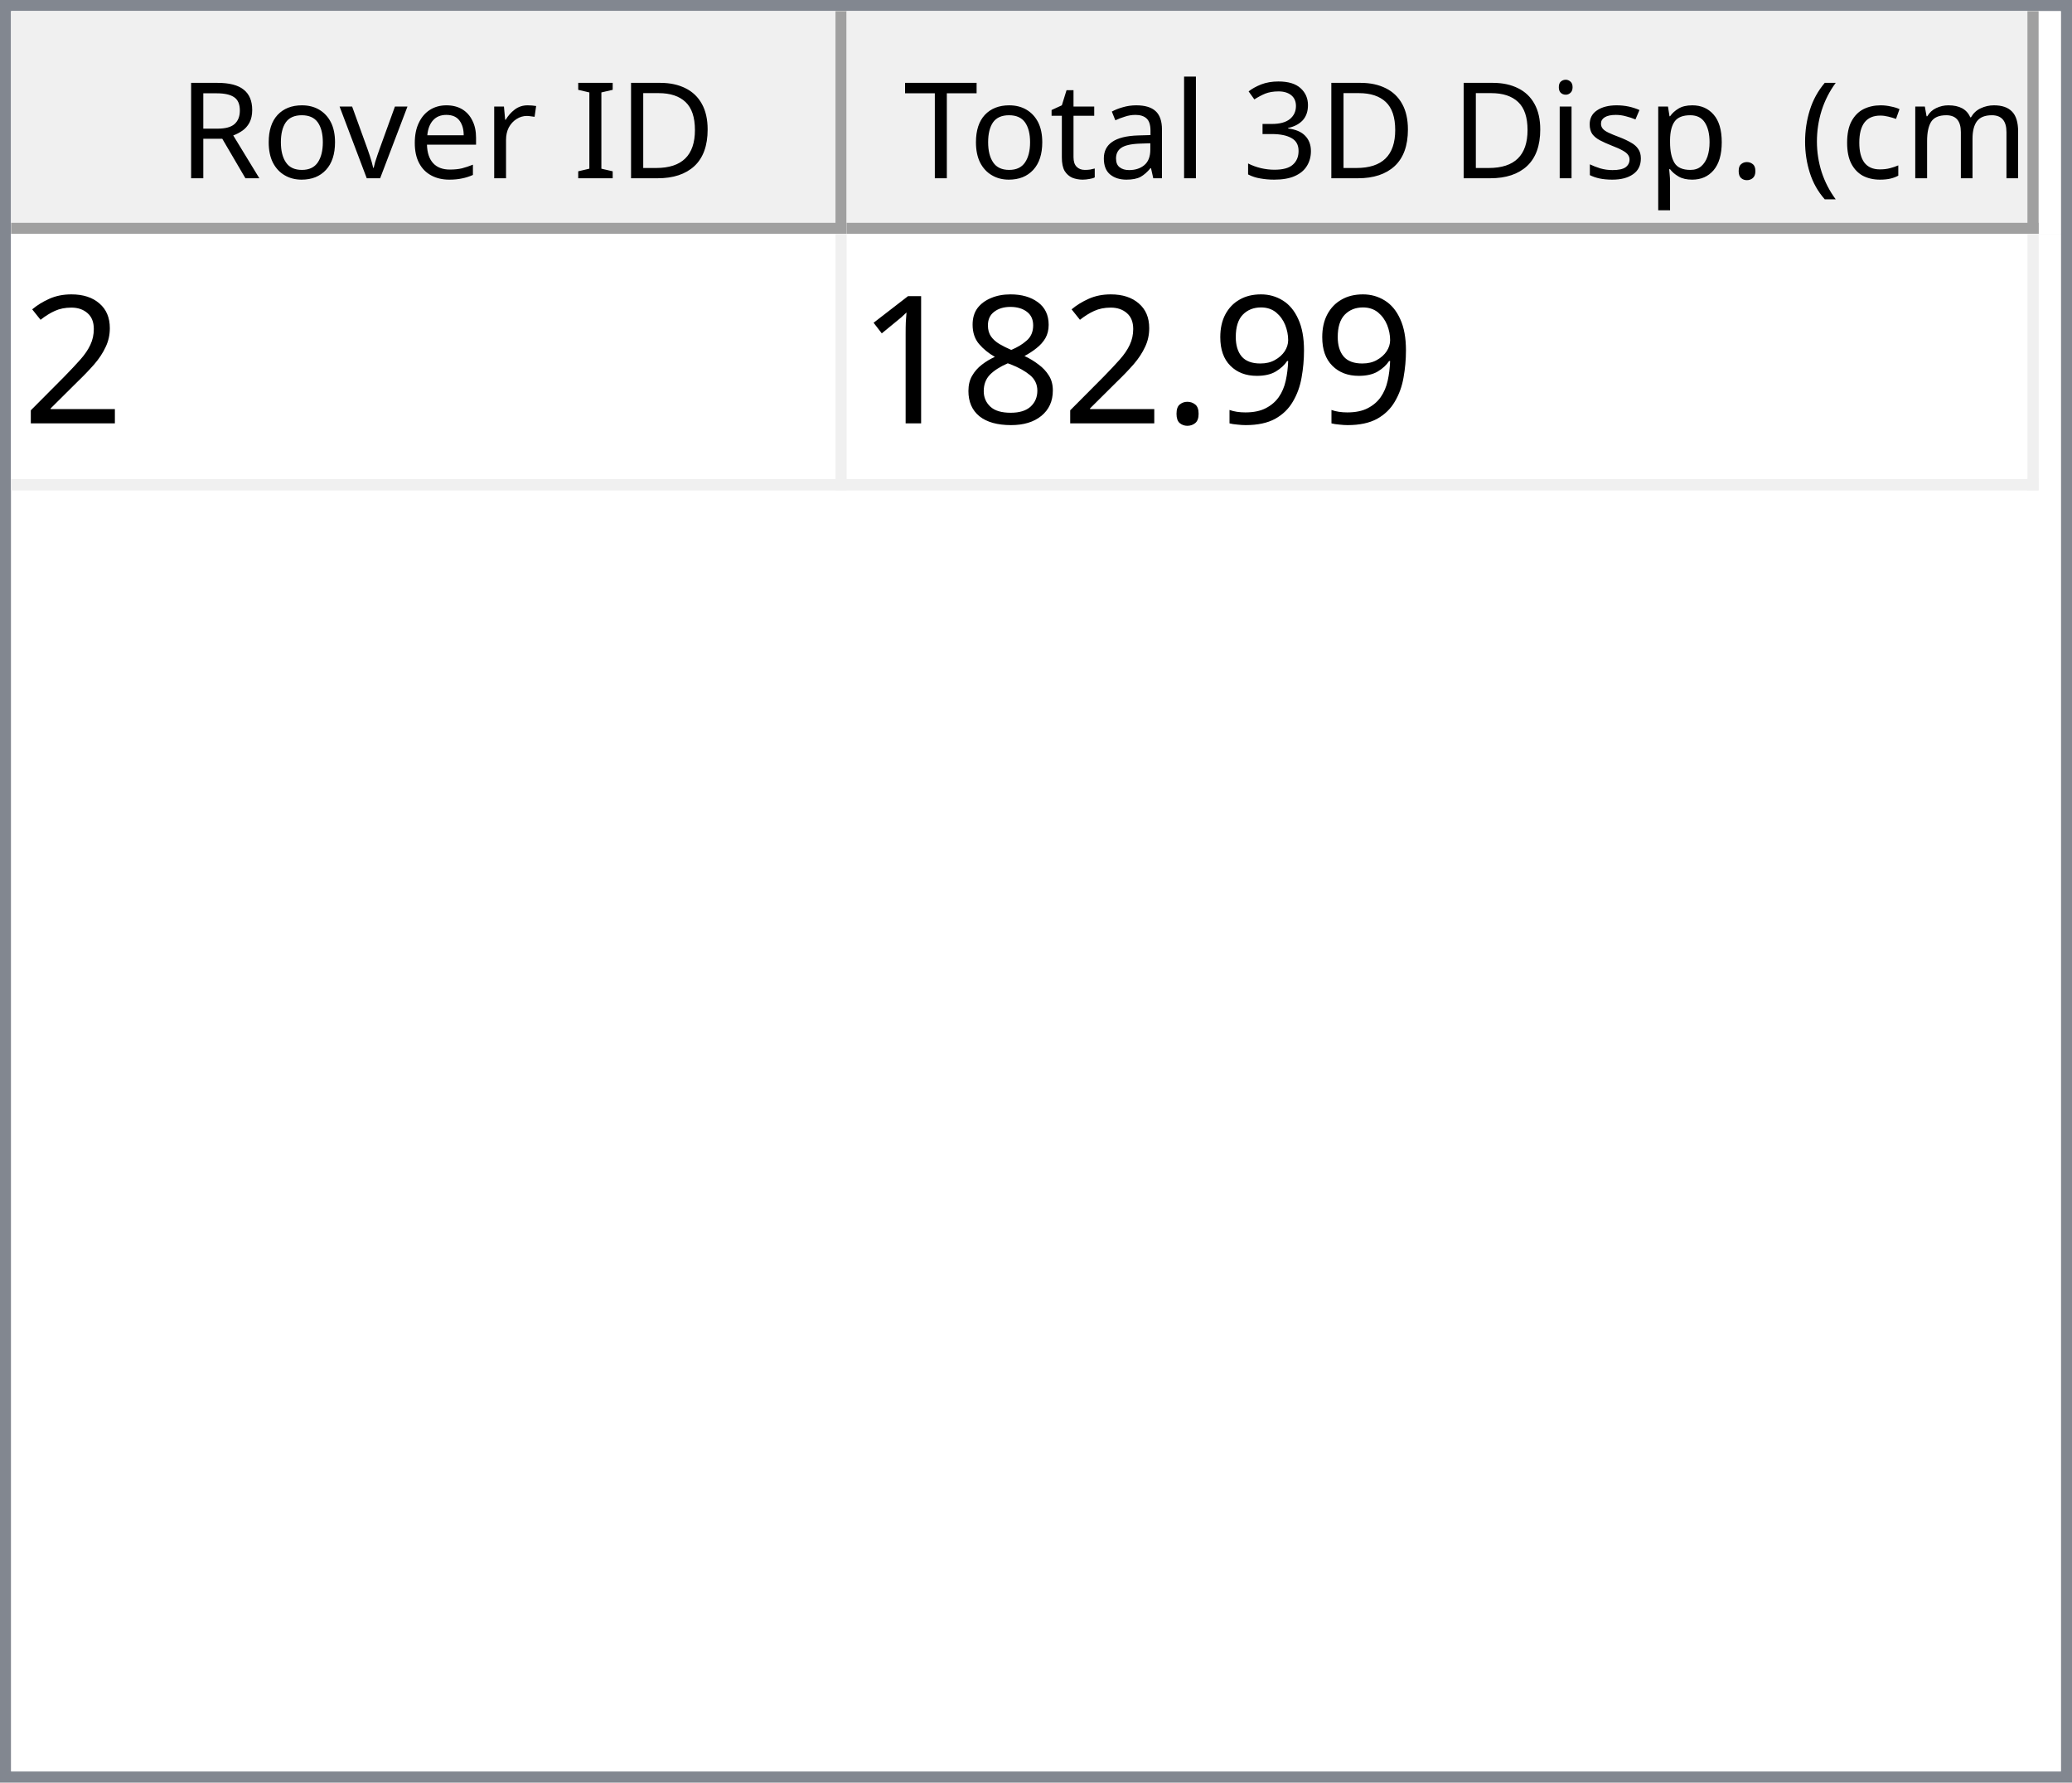
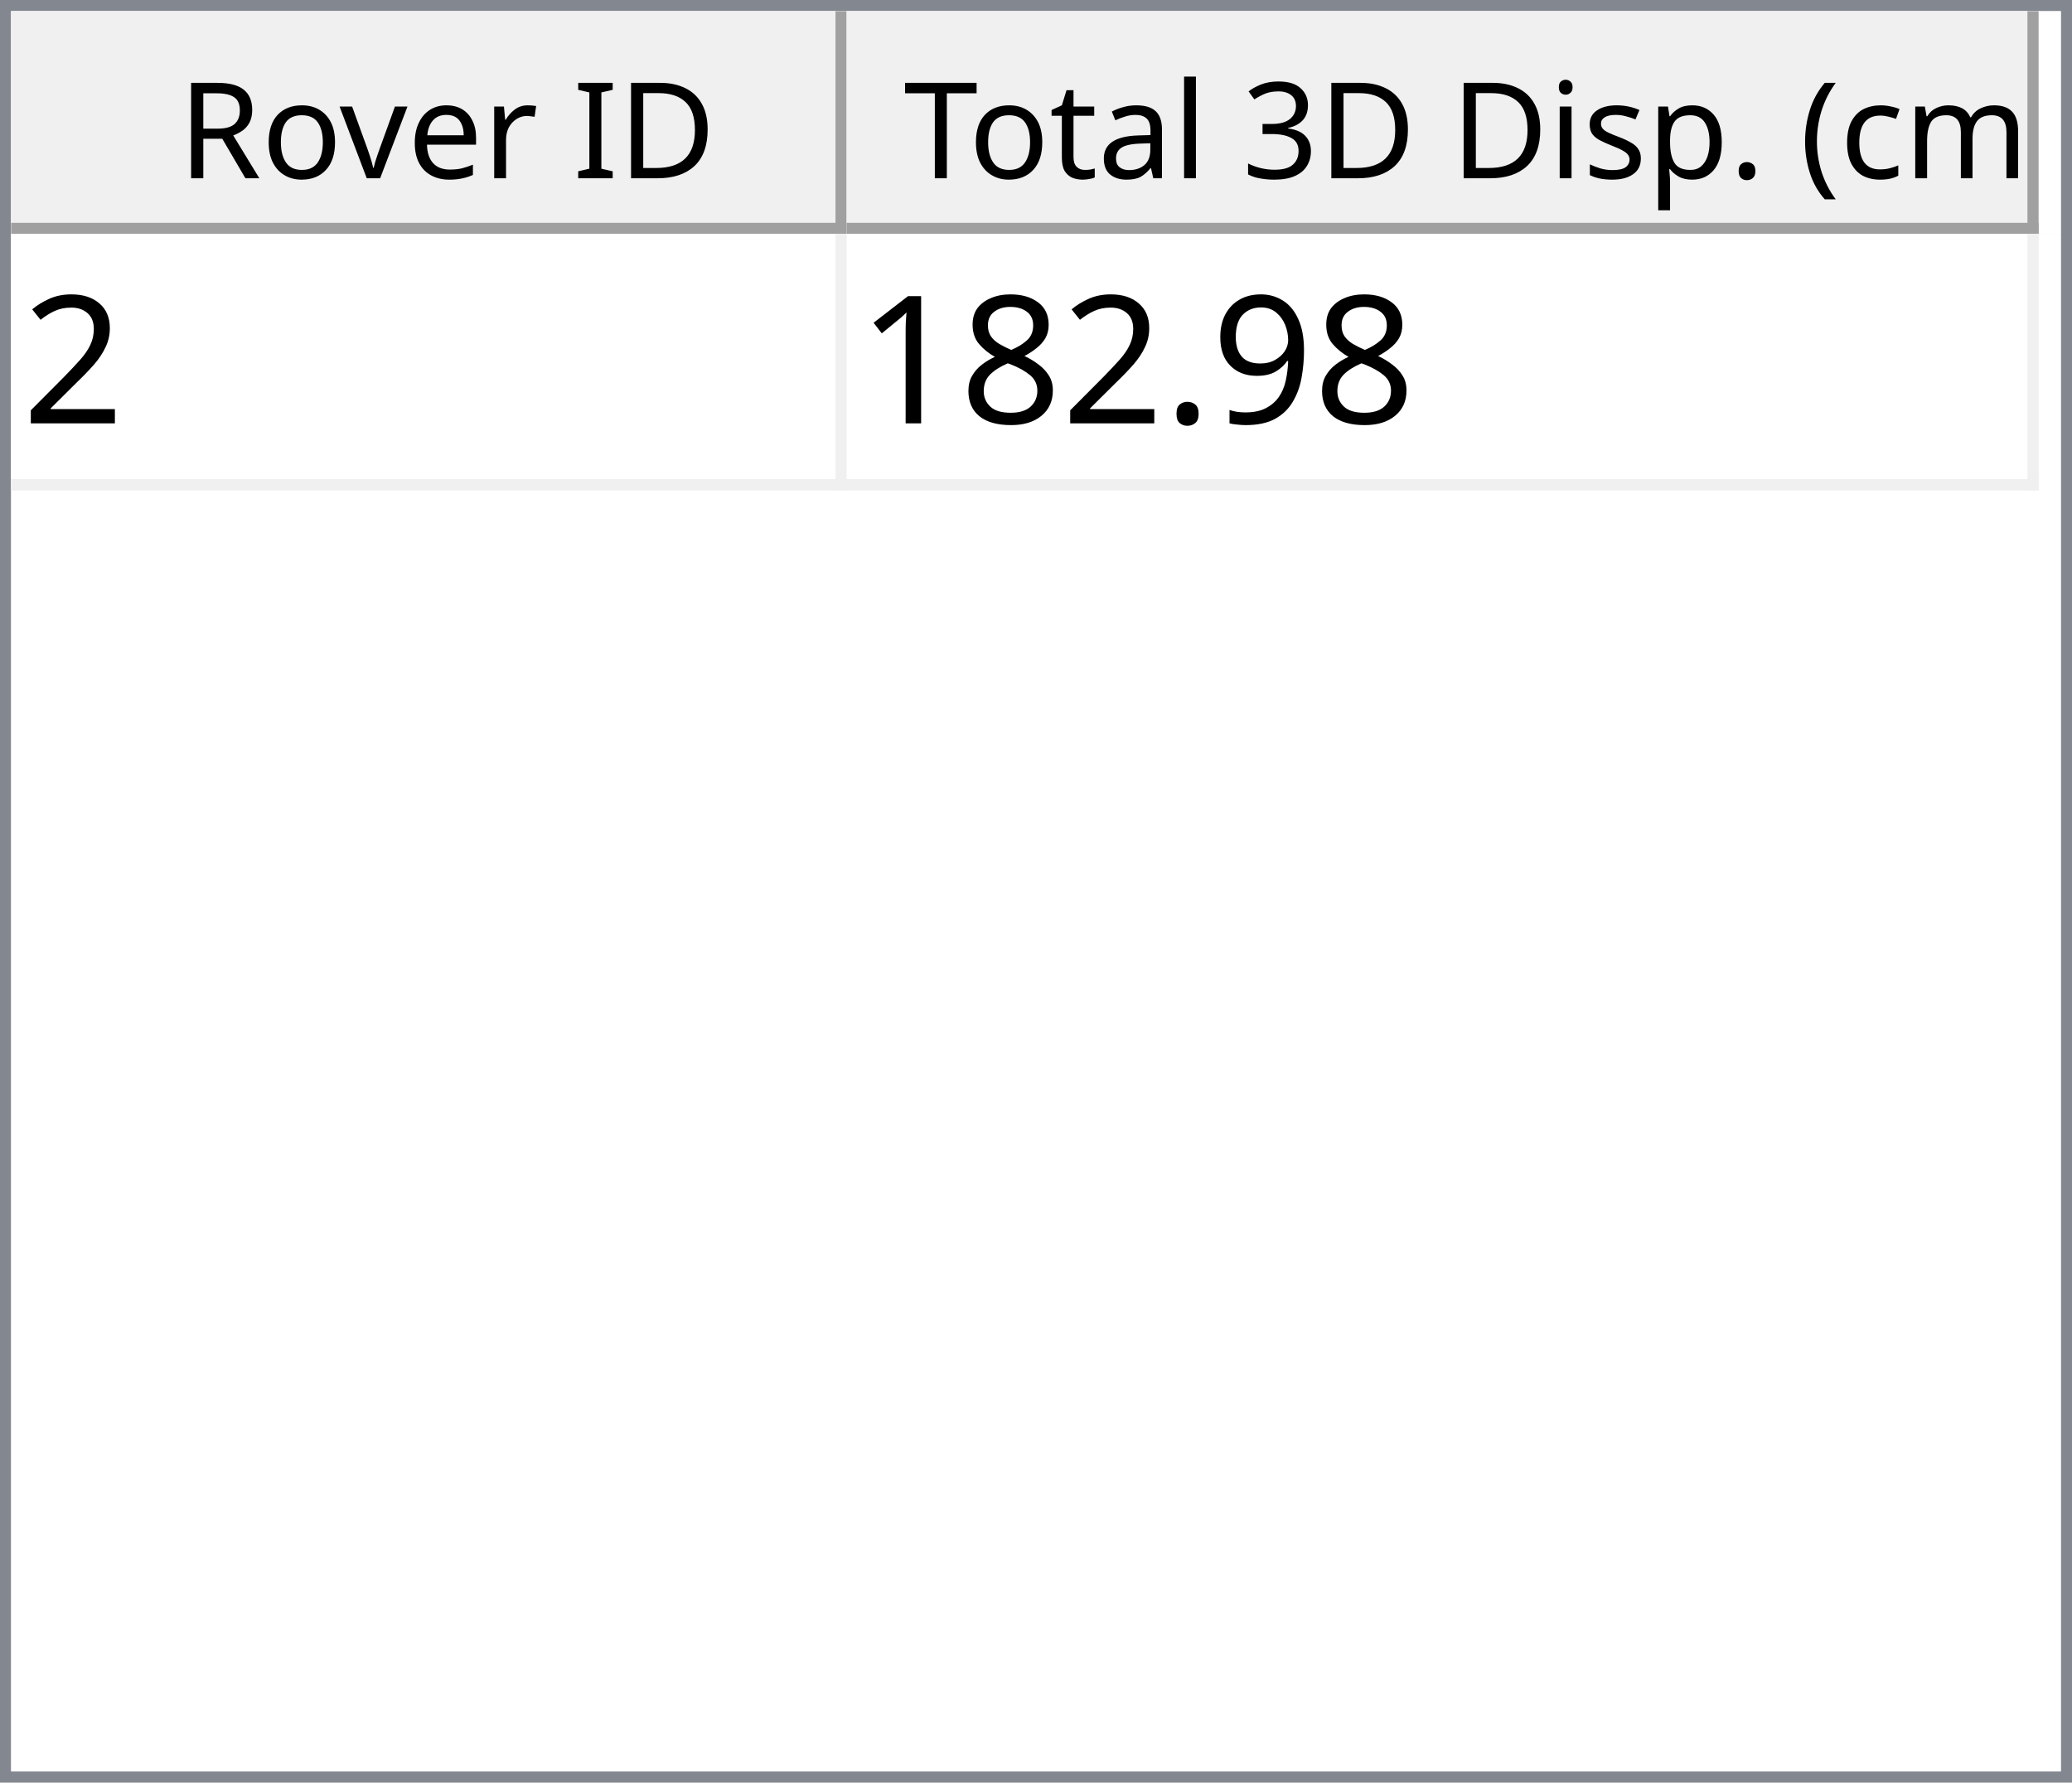
<svg xmlns="http://www.w3.org/2000/svg" style="fill-opacity:1; color-rendering:auto; color-interpolation:auto; text-rendering:auto; stroke:black; stroke-linecap:square; stroke-miterlimit:10; shape-rendering:auto; stroke-opacity:1; fill:black; stroke-dasharray:none; font-weight:normal; stroke-width:1; font-family:'Dialog'; font-style:normal; stroke-linejoin:miter; font-size:12px; stroke-dashoffset:0; image-rendering:auto;" width="186" height="160">
  <defs id="genericDefs" />
  <g>
    <defs id="defs1">
      <clipPath clipPathUnits="userSpaceOnUse" id="clipPath1">
        <path d="M0 0 L186 0 L186 160 L0 160 L0 0 Z" />
      </clipPath>
      <clipPath clipPathUnits="userSpaceOnUse" id="clipPath2">
        <path d="M0 0 L0 160 L186 160 L186 0 Z" />
      </clipPath>
      <clipPath clipPathUnits="userSpaceOnUse" id="clipPath3">
        <path d="M0 0 L0 20 L184 20 L184 0 Z" />
      </clipPath>
      <clipPath clipPathUnits="userSpaceOnUse" id="clipPath4">
        <path d="M0 0 L0 20 L75 20 L75 0 Z" />
      </clipPath>
      <clipPath clipPathUnits="userSpaceOnUse" id="clipPath5">
        <path d="M1 1 L1 19 L74 19 L74 1 Z" />
      </clipPath>
      <clipPath clipPathUnits="userSpaceOnUse" id="clipPath6">
        <path d="M0 0 L0 18 L73 18 L73 0 Z" />
      </clipPath>
      <clipPath clipPathUnits="userSpaceOnUse" id="clipPath7">
        <path d="M-0.5 -0.5 L-0.5 19.5 L74.5 19.5 L74.5 -0.5 Z" />
      </clipPath>
      <clipPath clipPathUnits="userSpaceOnUse" id="clipPath8">
        <path d="M0 0 L0 20 L107 20 L107 0 Z" />
      </clipPath>
      <clipPath clipPathUnits="userSpaceOnUse" id="clipPath9">
        <path d="M1 1 L1 19 L106 19 L106 1 Z" />
      </clipPath>
      <clipPath clipPathUnits="userSpaceOnUse" id="clipPath10">
        <path d="M0 0 L0 18 L105 18 L105 0 Z" />
      </clipPath>
      <clipPath clipPathUnits="userSpaceOnUse" id="clipPath11">
        <path d="M-0.5 -0.5 L-0.5 19.5 L106.5 19.5 L106.5 -0.5 Z" />
      </clipPath>
      <clipPath clipPathUnits="userSpaceOnUse" id="clipPath12">
        <path d="M0 0 L0 138 L184 138 L184 0 Z" />
      </clipPath>
      <clipPath clipPathUnits="userSpaceOnUse" id="clipPath13">
        <path d="M0 0 L0 23 L182 23 L182 0 Z" />
      </clipPath>
      <clipPath clipPathUnits="userSpaceOnUse" id="clipPath14">
        <path d="M-0.5 -0.5 L-0.5 22.5 L181.5 22.5 L181.5 -0.5 Z" />
      </clipPath>
      <clipPath clipPathUnits="userSpaceOnUse" id="clipPath15">
        <path d="M0 0 L0 22 L74 22 L74 0 Z" />
      </clipPath>
      <clipPath clipPathUnits="userSpaceOnUse" id="clipPath16">
        <path d="M0 0 L0 22 L106 22 L106 0 Z" />
      </clipPath>
      <font horiz-adv-x="64.551" id="font1">
        <font-face ascent="107.91" descent="25.098" units-per-em="100" style="font-style:normal; font-family:Segoe UI; font-weight:normal;" />
        <missing-glyph horiz-adv-x="64.551" d="M8.109 0 L8.109 68.266 L56.453 68.266 L56.453 0 L8.109 0 ZM15.328 7.234 L49.219 7.234 L49.219 61.031 L15.328 61.031 L15.328 7.234 Z" />
        <glyph unicode="D" horiz-adv-x="70.117" d="M9.188 0 L9.188 70.016 L28.516 70.016 Q65.531 70.016 65.531 35.891 Q65.531 19.672 55.25 9.836 Q44.969 0 27.734 0 L9.188 0 ZM17.391 62.594 L17.391 7.422 L27.828 7.422 Q41.609 7.422 49.273 14.797 Q56.938 22.172 56.938 35.688 Q56.938 62.594 28.328 62.594 L17.391 62.594 Z" />
        <glyph unicode="I" horiz-adv-x="26.611" d="M17.391 0 L9.188 0 L9.188 70.016 L17.391 70.016 L17.391 0 Z" />
        <glyph unicode=" " horiz-adv-x="27.393" d="" />
        <glyph unicode="r" horiz-adv-x="34.766" d="M34.188 41.891 Q32.078 43.5 28.125 43.5 Q23 43.5 19.555 38.672 Q16.109 33.844 16.109 25.484 L16.109 0 L8.109 0 L8.109 50 L16.109 50 L16.109 39.703 L16.312 39.703 Q18.016 44.969 21.531 47.922 Q25.047 50.875 29.391 50.875 Q32.516 50.875 34.188 50.203 L34.188 41.891 Z" />
        <glyph unicode="e" horiz-adv-x="52.295" d="M48.297 23 L12.984 23 Q13.188 14.656 17.484 10.109 Q21.781 5.562 29.297 5.562 Q37.75 5.562 44.828 11.141 L44.828 3.609 Q38.234 -1.172 27.391 -1.172 Q16.797 -1.172 10.742 5.641 Q4.688 12.453 4.688 24.812 Q4.688 36.469 11.305 43.82 Q17.922 51.172 27.734 51.172 Q37.547 51.172 42.922 44.828 Q48.297 38.484 48.297 27.203 L48.297 23 ZM40.094 29.781 Q40.047 36.719 36.75 40.578 Q33.453 44.438 27.594 44.438 Q21.922 44.438 17.969 40.383 Q14.016 36.328 13.094 29.781 L40.094 29.781 Z" />
        <glyph unicode="v" horiz-adv-x="47.9" d="M47.406 50 L27.484 0 L19.625 0 L0.688 50 L9.469 50 L22.172 13.672 Q23.578 9.672 23.922 6.688 L24.125 6.688 Q24.609 10.453 25.688 13.484 L38.969 50 L47.406 50 Z" />
        <glyph unicode="o" horiz-adv-x="58.594" d="M29 -1.172 Q17.922 -1.172 11.305 5.836 Q4.688 12.844 4.688 24.422 Q4.688 37.016 11.57 44.094 Q18.453 51.172 30.172 51.172 Q41.359 51.172 47.633 44.289 Q53.906 37.406 53.906 25.203 Q53.906 13.234 47.141 6.031 Q40.375 -1.172 29 -1.172 ZM29.594 44.438 Q21.875 44.438 17.383 39.188 Q12.891 33.938 12.891 24.703 Q12.891 15.828 17.43 10.695 Q21.969 5.562 29.594 5.562 Q37.359 5.562 41.531 10.594 Q45.703 15.625 45.703 24.906 Q45.703 34.281 41.531 39.359 Q37.359 44.438 29.594 44.438 Z" />
        <glyph unicode="R" horiz-adv-x="59.814" d="M59.375 0 L49.609 0 L37.891 19.625 Q36.281 22.359 34.766 24.289 Q33.25 26.219 31.664 27.438 Q30.078 28.656 28.25 29.219 Q26.422 29.781 24.125 29.781 L17.391 29.781 L17.391 0 L9.188 0 L9.188 70.016 L30.078 70.016 Q34.672 70.016 38.555 68.867 Q42.438 67.719 45.289 65.375 Q48.141 63.031 49.758 59.547 Q51.375 56.062 51.375 51.375 Q51.375 47.703 50.273 44.656 Q49.172 41.609 47.148 39.211 Q45.125 36.812 42.266 35.133 Q39.406 33.453 35.844 32.516 L35.844 32.328 Q37.594 31.547 38.891 30.547 Q40.188 29.547 41.359 28.18 Q42.531 26.812 43.68 25.078 Q44.828 23.344 46.234 21.047 L59.375 0 ZM17.391 62.594 L17.391 37.203 L28.516 37.203 Q31.594 37.203 34.203 38.133 Q36.812 39.062 38.719 40.797 Q40.625 42.531 41.703 45.047 Q42.781 47.562 42.781 50.688 Q42.781 56.297 39.141 59.445 Q35.5 62.594 28.609 62.594 L17.391 62.594 Z" />
        <glyph unicode=")" horiz-adv-x="30.176" d="M8.297 -15.922 L1.172 -15.922 Q16.406 2.344 16.406 26.812 Q16.406 51.469 1.078 70.016 L8.297 70.016 Q23.531 52.156 23.531 26.703 Q23.531 1.375 8.297 -15.922 Z" />
        <glyph unicode="m" horiz-adv-x="86.133" d="M79.109 0 L71.094 0 L71.094 28.719 Q71.094 37.016 68.531 40.727 Q65.969 44.438 59.906 44.438 Q54.781 44.438 51.195 39.75 Q47.609 35.062 47.609 28.516 L47.609 0 L39.594 0 L39.594 29.688 Q39.594 44.438 28.219 44.438 Q22.953 44.438 19.531 40.016 Q16.109 35.594 16.109 28.516 L16.109 0 L8.109 0 L8.109 50 L16.109 50 L16.109 42.094 L16.312 42.094 Q21.625 51.172 31.844 51.172 Q36.969 51.172 40.773 48.312 Q44.578 45.453 46 40.828 Q51.562 51.172 62.594 51.172 Q79.109 51.172 79.109 30.812 L79.109 0 Z" />
        <glyph unicode="c" horiz-adv-x="46.191" d="M42.188 2.297 Q36.422 -1.172 28.516 -1.172 Q17.828 -1.172 11.258 5.789 Q4.688 12.75 4.688 23.828 Q4.688 36.188 11.766 43.68 Q18.844 51.172 30.672 51.172 Q37.25 51.172 42.281 48.734 L42.281 40.531 Q36.719 44.438 30.375 44.438 Q22.703 44.438 17.797 38.945 Q12.891 33.453 12.891 24.516 Q12.891 15.719 17.508 10.641 Q22.125 5.562 29.891 5.562 Q36.422 5.562 42.188 9.906 L42.188 2.297 Z" />
        <glyph unicode="(" horiz-adv-x="30.176" d="M29.109 -15.922 L21.969 -15.922 Q6.844 1.375 6.844 26.703 Q6.844 52.156 21.969 70.016 L29.203 70.016 Q13.875 51.469 13.875 26.812 Q13.875 2.344 29.109 -15.922 Z" />
        <glyph unicode="." horiz-adv-x="21.68" d="M10.891 -1.078 Q8.641 -1.078 7.055 0.539 Q5.469 2.156 5.469 4.391 Q5.469 6.641 7.055 8.273 Q8.641 9.906 10.891 9.906 Q13.188 9.906 14.797 8.273 Q16.406 6.641 16.406 4.391 Q16.406 2.156 14.797 0.539 Q13.188 -1.078 10.891 -1.078 Z" />
        <glyph unicode="p" horiz-adv-x="58.789" d="M16.312 7.234 L16.109 7.234 L16.109 -23 L8.109 -23 L8.109 50 L16.109 50 L16.109 41.219 L16.312 41.219 Q22.219 51.172 33.594 51.172 Q43.266 51.172 48.688 44.461 Q54.109 37.75 54.109 26.469 Q54.109 13.922 48 6.375 Q41.891 -1.172 31.297 -1.172 Q21.578 -1.172 16.312 7.234 ZM16.109 27.391 L16.109 20.406 Q16.109 14.203 20.141 9.883 Q24.172 5.562 30.375 5.562 Q37.641 5.562 41.773 11.133 Q45.906 16.703 45.906 26.609 Q45.906 34.969 42.047 39.703 Q38.188 44.438 31.594 44.438 Q24.609 44.438 20.359 39.578 Q16.109 34.719 16.109 27.391 Z" />
        <glyph unicode="s" horiz-adv-x="42.432" d="M5.078 1.812 L5.078 10.406 Q11.625 5.562 19.484 5.562 Q30.031 5.562 30.031 12.594 Q30.031 14.594 29.125 15.992 Q28.219 17.391 26.68 18.461 Q25.141 19.531 23.07 20.383 Q21 21.234 18.609 22.172 Q15.281 23.484 12.766 24.828 Q10.25 26.172 8.57 27.859 Q6.891 29.547 6.031 31.695 Q5.172 33.844 5.172 36.719 Q5.172 40.234 6.789 42.945 Q8.406 45.656 11.086 47.484 Q13.766 49.312 17.211 50.242 Q20.656 51.172 24.312 51.172 Q30.812 51.172 35.938 48.922 L35.938 40.828 Q30.422 44.438 23.25 44.438 Q21 44.438 19.195 43.922 Q17.391 43.406 16.094 42.477 Q14.797 41.547 14.086 40.258 Q13.375 38.969 13.375 37.406 Q13.375 35.453 14.086 34.133 Q14.797 32.812 16.164 31.789 Q17.531 30.766 19.484 29.938 Q21.438 29.109 23.922 28.125 Q27.25 26.859 29.883 25.516 Q32.516 24.172 34.375 22.484 Q36.234 20.797 37.234 18.602 Q38.234 16.406 38.234 13.375 Q38.234 9.672 36.602 6.938 Q34.969 4.203 32.234 2.398 Q29.5 0.594 25.93 -0.289 Q22.359 -1.172 18.453 -1.172 Q10.75 -1.172 5.078 1.812 Z" />
        <glyph unicode="i" horiz-adv-x="24.219" d="M12.203 62.703 Q10.062 62.703 8.547 64.164 Q7.031 65.625 7.031 67.875 Q7.031 70.125 8.547 71.609 Q10.062 73.094 12.203 73.094 Q14.406 73.094 15.945 71.609 Q17.484 70.125 17.484 67.875 Q17.484 65.719 15.945 64.211 Q14.406 62.703 12.203 62.703 ZM16.109 0 L8.109 0 L8.109 50 L16.109 50 L16.109 0 Z" />
        <glyph unicode="3" horiz-adv-x="53.906" d="M46.531 19.828 Q46.531 15.094 44.75 11.211 Q42.969 7.328 39.719 4.57 Q36.469 1.812 31.93 0.297 Q27.391 -1.219 21.922 -1.219 Q11.922 -1.219 6 2.594 L6 11.188 Q13.094 5.609 22.219 5.609 Q25.875 5.609 28.828 6.539 Q31.781 7.469 33.906 9.227 Q36.031 10.984 37.18 13.477 Q38.328 15.969 38.328 19.094 Q38.328 32.812 18.797 32.812 L12.984 32.812 L12.984 39.594 L18.5 39.594 Q35.797 39.594 35.797 52.484 Q35.797 64.406 22.609 64.406 Q15.188 64.406 8.688 59.422 L8.688 67.188 Q15.375 71.188 24.609 71.188 Q29 71.188 32.57 69.969 Q36.141 68.75 38.68 66.555 Q41.219 64.359 42.609 61.281 Q44 58.203 44 54.5 Q44 40.672 30.031 36.719 L30.031 36.531 Q33.594 36.141 36.625 34.797 Q39.656 33.453 41.852 31.305 Q44.047 29.156 45.289 26.25 Q46.531 23.344 46.531 19.828 Z" />
        <glyph unicode="l" horiz-adv-x="24.219" d="M16.109 0 L8.109 0 L8.109 74.031 L16.109 74.031 L16.109 0 Z" />
        <glyph unicode="a" horiz-adv-x="50.879" d="M43.891 0 L35.891 0 L35.891 7.812 L35.688 7.812 Q30.469 -1.172 20.312 -1.172 Q12.844 -1.172 8.617 2.781 Q4.391 6.734 4.391 13.281 Q4.391 27.297 20.906 29.594 L35.891 31.688 Q35.891 44.438 25.594 44.438 Q16.547 44.438 9.281 38.281 L9.281 46.484 Q16.656 51.172 26.266 51.172 Q43.891 51.172 43.891 32.516 L43.891 0 ZM35.891 25.297 L23.828 23.641 Q18.266 22.859 15.43 20.875 Q12.594 18.891 12.594 13.875 Q12.594 10.203 15.211 7.883 Q17.828 5.562 22.172 5.562 Q28.125 5.562 32.008 9.742 Q35.891 13.922 35.891 20.312 L35.891 25.297 Z" />
        <glyph unicode="t" horiz-adv-x="33.887" d="M31.297 0.484 Q28.469 -1.078 23.828 -1.078 Q10.688 -1.078 10.688 13.578 L10.688 43.172 L2.094 43.172 L2.094 50 L10.688 50 L10.688 62.203 L18.703 64.797 L18.703 50 L31.297 50 L31.297 43.172 L18.703 43.172 L18.703 14.984 Q18.703 9.969 20.414 7.82 Q22.125 5.672 26.078 5.672 Q29.109 5.672 31.297 7.328 L31.297 0.484 Z" />
        <glyph unicode="T" horiz-adv-x="52.393" d="M50.594 62.594 L30.375 62.594 L30.375 0 L22.172 0 L22.172 62.594 L2 62.594 L2 70.016 L50.594 70.016 L50.594 62.594 Z" />
      </font>
      <font horiz-adv-x="75.0" id="font2">
        <font-face ascent="100.537" descent="21.973" units-per-em="100" style="font-style:normal; font-family:sans-serif; font-weight:normal;" />
        <missing-glyph horiz-adv-x="75.0" d="M12.5 0 L12.5 62.5 L62.5 62.5 L62.5 0 L12.5 0 ZM14.062 1.562 L60.938 1.562 L60.938 60.938 L14.062 60.938 L14.062 1.562 Z" />
        <glyph unicode="2" horiz-adv-x="55.615" d="M50.344 8.453 L50.344 0 L3.031 0 Q2.938 3.172 4.047 6.109 Q5.859 10.938 9.836 15.625 Q13.812 20.312 21.344 26.469 Q33.016 36.031 37.117 41.625 Q41.219 47.219 41.219 52.203 Q41.219 57.422 37.477 61.008 Q33.734 64.594 27.734 64.594 Q21.391 64.594 17.578 60.789 Q13.766 56.984 13.719 50.25 L4.688 51.172 Q5.609 61.281 11.664 66.578 Q17.719 71.875 27.938 71.875 Q38.234 71.875 44.242 66.164 Q50.25 60.453 50.25 52 Q50.25 47.703 48.492 43.555 Q46.734 39.406 42.656 34.812 Q38.578 30.219 29.109 22.219 Q21.188 15.578 18.945 13.211 Q16.703 10.844 15.234 8.453 L50.344 8.453 Z" />
        <glyph unicode="9" horiz-adv-x="55.615" d="M5.469 16.547 L13.922 17.328 Q14.984 11.375 18.016 8.688 Q21.047 6 25.781 6 Q29.828 6 32.883 7.859 Q35.938 9.719 37.891 12.82 Q39.844 15.922 41.164 21.195 Q42.484 26.469 42.484 31.938 Q42.484 32.516 42.438 33.688 Q39.797 29.5 35.234 26.883 Q30.672 24.266 25.344 24.266 Q16.453 24.266 10.305 30.711 Q4.156 37.156 4.156 47.703 Q4.156 58.594 10.578 65.234 Q17 71.875 26.656 71.875 Q33.641 71.875 39.43 68.117 Q45.219 64.359 48.219 57.398 Q51.219 50.438 51.219 37.25 Q51.219 23.531 48.242 15.406 Q45.266 7.281 39.383 3.031 Q33.5 -1.219 25.594 -1.219 Q17.188 -1.219 11.867 3.445 Q6.547 8.109 5.469 16.547 ZM41.453 48.141 Q41.453 55.719 37.43 60.156 Q33.406 64.594 27.734 64.594 Q21.875 64.594 17.531 59.812 Q13.188 55.031 13.188 47.406 Q13.188 40.578 17.312 36.305 Q21.438 32.031 27.484 32.031 Q33.594 32.031 37.523 36.305 Q41.453 40.578 41.453 48.141 Z" />
        <glyph unicode="." horiz-adv-x="27.783" d="M9.078 0 L9.078 10.016 L19.094 10.016 L19.094 0 L9.078 0 Z" />
        <glyph unicode="8" horiz-adv-x="55.615" d="M17.672 38.812 Q12.203 40.828 9.57 44.539 Q6.938 48.25 6.938 53.422 Q6.938 61.234 12.555 66.555 Q18.172 71.875 27.484 71.875 Q36.859 71.875 42.578 66.43 Q48.297 60.984 48.297 53.172 Q48.297 48.188 45.68 44.508 Q43.062 40.828 37.75 38.812 Q44.344 36.672 47.781 31.883 Q51.219 27.094 51.219 20.453 Q51.219 11.281 44.727 5.031 Q38.234 -1.219 27.641 -1.219 Q17.047 -1.219 10.547 5.055 Q4.047 11.328 4.047 20.703 Q4.047 27.688 7.594 32.398 Q11.141 37.109 17.672 38.812 ZM15.922 53.719 Q15.922 48.641 19.195 45.414 Q22.469 42.188 27.688 42.188 Q32.766 42.188 36.016 45.383 Q39.266 48.578 39.266 53.219 Q39.266 58.062 35.914 61.359 Q32.562 64.656 27.594 64.656 Q22.562 64.656 19.242 61.43 Q15.922 58.203 15.922 53.719 ZM13.094 20.656 Q13.094 16.891 14.875 13.375 Q16.656 9.859 20.172 7.93 Q23.688 6 27.734 6 Q34.031 6 38.133 10.055 Q42.234 14.109 42.234 20.359 Q42.234 26.703 38.016 30.859 Q33.797 35.016 27.438 35.016 Q21.234 35.016 17.164 30.914 Q13.094 26.812 13.094 20.656 Z" />
        <glyph unicode="1" horiz-adv-x="55.615" d="M37.25 0 L28.469 0 L28.469 56 Q25.297 52.984 20.141 49.953 Q14.984 46.922 10.891 45.406 L10.891 53.906 Q18.266 57.375 23.781 62.305 Q29.297 67.234 31.594 71.875 L37.25 71.875 L37.25 0 Z" />
      </font>
    </defs>
    <g style="fill:white; stroke:white;">
      <rect x="0" y="0" width="186" style="clip-path:url(#clipPath1); stroke:none;" height="160" />
    </g>
    <g style="fill:white; text-rendering:optimizeSpeed; color-rendering:optimizeSpeed; image-rendering:optimizeSpeed; shape-rendering:crispEdges; stroke:white; color-interpolation:sRGB;">
      <rect x="0" width="186" height="160" y="0" style="stroke:none;" />
      <path style="stroke:none;" d="M0 160 L186 160 L186 0 L0 0 Z" />
    </g>
    <g style="fill:rgb(240,240,240); font-family:'Segoe UI'; stroke:rgb(240,240,240);">
      <rect x="0" y="0" width="186" style="clip-path:url(#clipPath2); stroke:none;" height="160" />
    </g>
    <g style="fill:rgb(130,135,144); font-family:'Segoe UI'; stroke:rgb(130,135,144);">
      <path d="M0 0 L186 0 L186 160 L0 160 L0 0 ZM1 1 L185 1 L185 159 L1 159 L1 1 Z" style="fill-rule:evenodd; clip-path:url(#clipPath2); stroke:none;" />
    </g>
    <g style="fill:white; font-family:'Segoe UI'; stroke:white;" transform="translate(1,1)">
      <rect x="0" y="0" width="184" style="clip-path:url(#clipPath3); stroke:none;" height="20" />
    </g>
    <g style="fill:rgb(240,240,240); font-family:'Segoe UI'; stroke:rgb(240,240,240);" transform="translate(1,1)">
      <rect x="0" y="0" width="75" style="clip-path:url(#clipPath4); stroke:none;" height="20" />
    </g>
    <g style="font-family:'Segoe UI';" transform="translate(2,2)">
      <text x="14" xml:space="preserve" y="14" style="clip-path:url(#clipPath6); stroke:none;">Rover ID</text>
    </g>
    <g style="fill:rgb(160,160,160); font-family:'Segoe UI'; stroke:rgb(160,160,160); stroke-linejoin:bevel;" transform="translate(1.5,1.5)">
      <line x1="74" x2="74" y1="0" style="fill:none; clip-path:url(#clipPath7);" y2="19" />
    </g>
    <g style="fill:rgb(160,160,160); font-family:'Segoe UI'; stroke:rgb(160,160,160); stroke-linejoin:bevel;" transform="matrix(1,0,0,1,1,1) translate(0.5,0.5)">
      <line x1="0" x2="74" y1="19" style="fill:none; clip-path:url(#clipPath7);" y2="19" />
    </g>
    <g style="fill:rgb(240,240,240); font-family:'Segoe UI'; stroke:rgb(240,240,240);" transform="translate(76,1)">
      <rect x="0" y="0" width="107" style="clip-path:url(#clipPath8); stroke:none;" height="20" />
    </g>
    <g style="font-family:'Segoe UI';" transform="translate(77,2)">
      <text x="1" xml:space="preserve" y="14" style="clip-path:url(#clipPath10); stroke:none;"> Total 3D Disp. (cm)</text>
    </g>
    <g style="fill:rgb(160,160,160); font-family:'Segoe UI'; stroke:rgb(160,160,160); stroke-linejoin:bevel;" transform="translate(76.5,1.5)">
      <line x1="106" x2="106" y1="0" style="fill:none; clip-path:url(#clipPath11);" y2="19" />
    </g>
    <g style="fill:rgb(160,160,160); font-family:'Segoe UI'; stroke:rgb(160,160,160); stroke-linejoin:bevel;" transform="matrix(1,0,0,1,76,1) translate(0.5,0.5)">
      <line x1="0" x2="106" y1="19" style="fill:none; clip-path:url(#clipPath11);" y2="19" />
    </g>
    <g style="fill:white; font-family:'Segoe UI'; stroke:white;" transform="translate(1,21)">
      <rect x="0" y="0" width="184" style="clip-path:url(#clipPath12); stroke:none;" height="138" />
    </g>
    <g style="fill:rgb(240,240,240); font-size:16px; font-family:sans-serif; stroke:rgb(240,240,240);" transform="translate(1,21)">
      <rect x="0" y="0" width="182" style="clip-path:url(#clipPath13); stroke:none;" height="23" />
      <line transform="translate(0.5,0.5)" x1="0" x2="181" y1="22" style="clip-path:url(#clipPath14); fill:none; stroke-linejoin:bevel;" y2="22" />
    </g>
    <g transform="matrix(1,0,0,1,1,21) translate(0.5,0.5)" style="fill:rgb(240,240,240); font-size:16px; font-family:sans-serif; stroke:rgb(240,240,240); stroke-linejoin:bevel;">
      <line x1="74" x2="74" y1="0" style="fill:none; clip-path:url(#clipPath14);" y2="22" />
    </g>
    <g transform="matrix(1,0,0,1,1,21) translate(0.5,0.5)" style="fill:rgb(240,240,240); font-size:16px; font-family:sans-serif; stroke:rgb(240,240,240); stroke-linejoin:bevel;">
      <line x1="181" x2="181" y1="0" style="fill:none; clip-path:url(#clipPath14);" y2="22" />
    </g>
    <g style="fill:white; font-size:16px; font-family:sans-serif; stroke:white;" transform="matrix(1,0,0,1,1,21)">
      <rect x="0" y="0" width="74" style="clip-path:url(#clipPath15); stroke:none;" height="22" />
      <text x="1" y="17" style="fill:black; clip-path:url(#clipPath15); stroke:none;" xml:space="preserve">2</text>
    </g>
    <g style="fill:white; font-size:16px; font-family:sans-serif; stroke:white;" transform="matrix(1,0,0,1,1,21) translate(75,0)">
      <rect x="0" y="0" width="106" style="clip-path:url(#clipPath16); stroke:none;" height="22" />
-       <text x="1" y="17" style="fill:black; clip-path:url(#clipPath16); stroke:none;" xml:space="preserve">182.99</text>
+       <text x="1" y="17" style="fill:black; clip-path:url(#clipPath16); stroke:none;" xml:space="preserve">182.98</text>
    </g>
  </g>
</svg>
